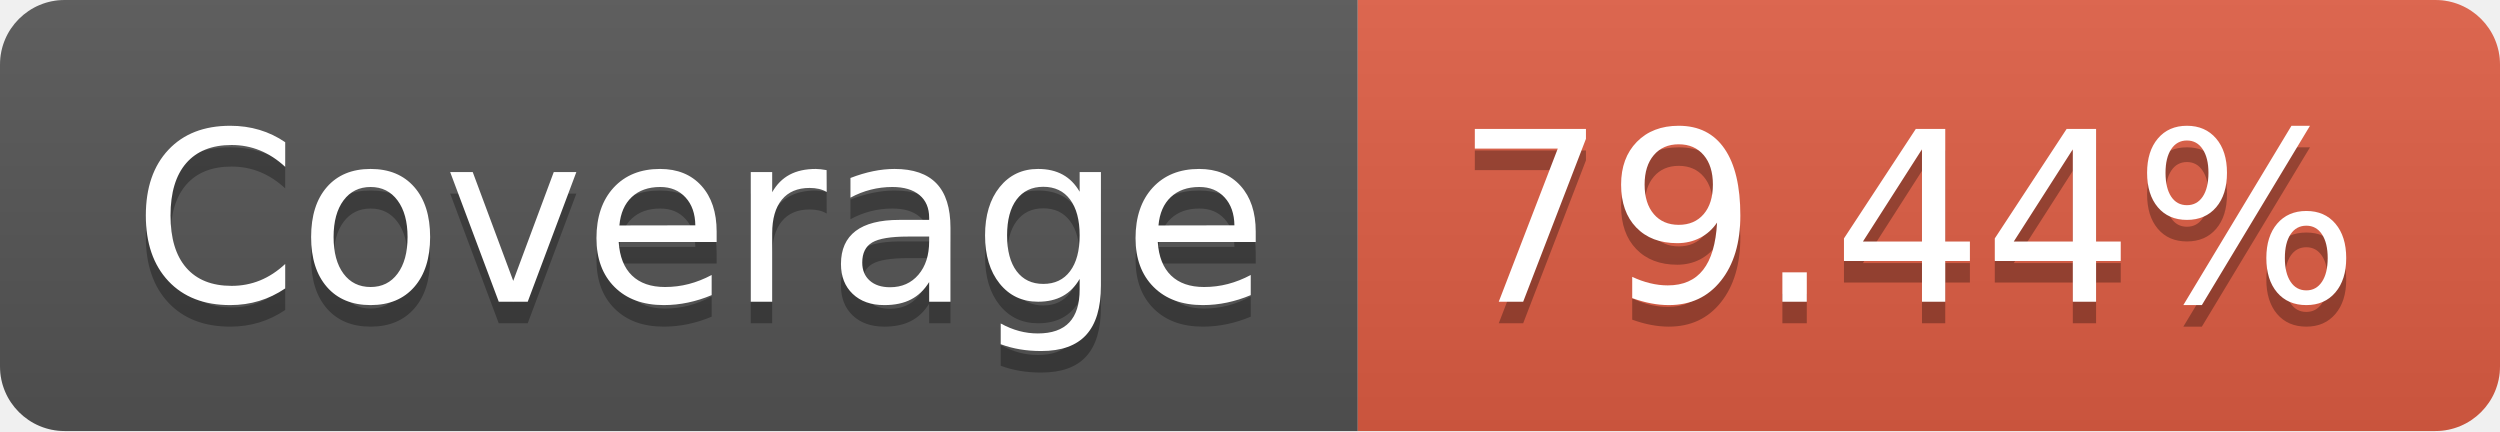
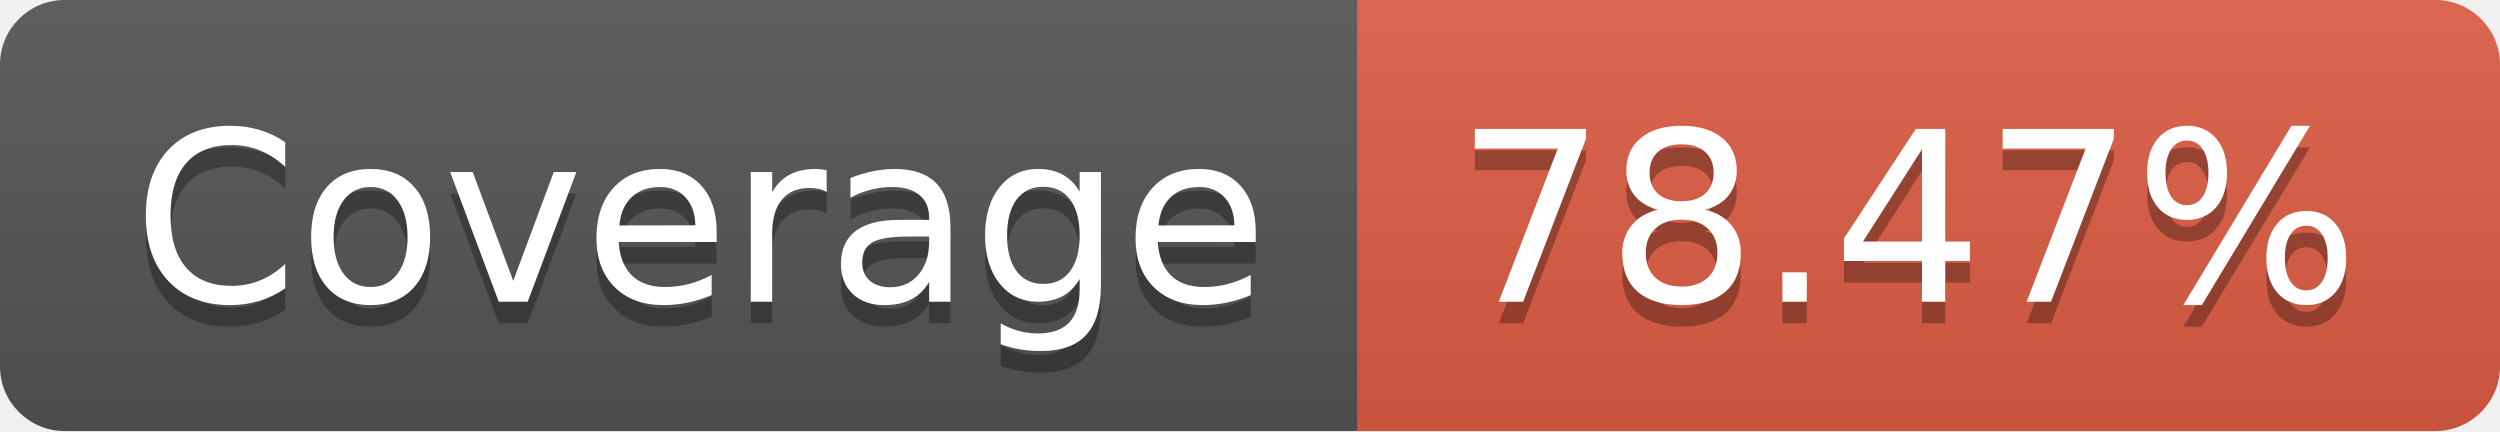
- <svg xmlns="http://www.w3.org/2000/svg" width="116" height="20" role="img" aria-label="Coverage: 79.44%">
+ <svg xmlns="http://www.w3.org/2000/svg" width="116" height="20" role="img" aria-label="Coverage: 78.47%">
  <linearGradient id="s" x2="0" y2="100%">
    <stop offset="0" stop-color="#bbb" stop-opacity=".1" />
    <stop offset="1" stop-opacity=".1" />
  </linearGradient>
  <clipPath id="r">
    <rect width="116" height="20" rx="3" fill="#fff" />
  </clipPath>
  <g clip-path="url(#r)">
    <rect width="63" height="20" fill="#555" />
    <rect x="63" width="53" height="20" fill="#e05d44" />
    <rect width="116" height="20" fill="url(#s)" />
  </g>
  <g fill="#fff" text-anchor="middle" font-family="Verdana,Geneva,DejaVu Sans,sans-serif" text-rendering="geometricPrecision" font-size="110">
    <text aria-hidden="true" x="325" y="150" fill="#010101" fill-opacity=".3" transform="scale(.1)" textLength="530">Coverage</text>
    <text x="325" y="140" transform="scale(.1)" fill="#fff" textLength="530">Coverage</text>
-     <text aria-hidden="true" x="885" y="150" fill="#010101" fill-opacity=".3" transform="scale(.1)" textLength="430">79.44%</text>
-     <text x="885" y="140" transform="scale(.1)" fill="#fff" textLength="430">79.44%</text>
+     <text aria-hidden="true" x="885" y="150" fill="#010101" fill-opacity=".3" transform="scale(.1)" textLength="430">78.47%</text>
+     <text x="885" y="140" transform="scale(.1)" fill="#fff" textLength="430">78.47%</text>
  </g>
</svg>
